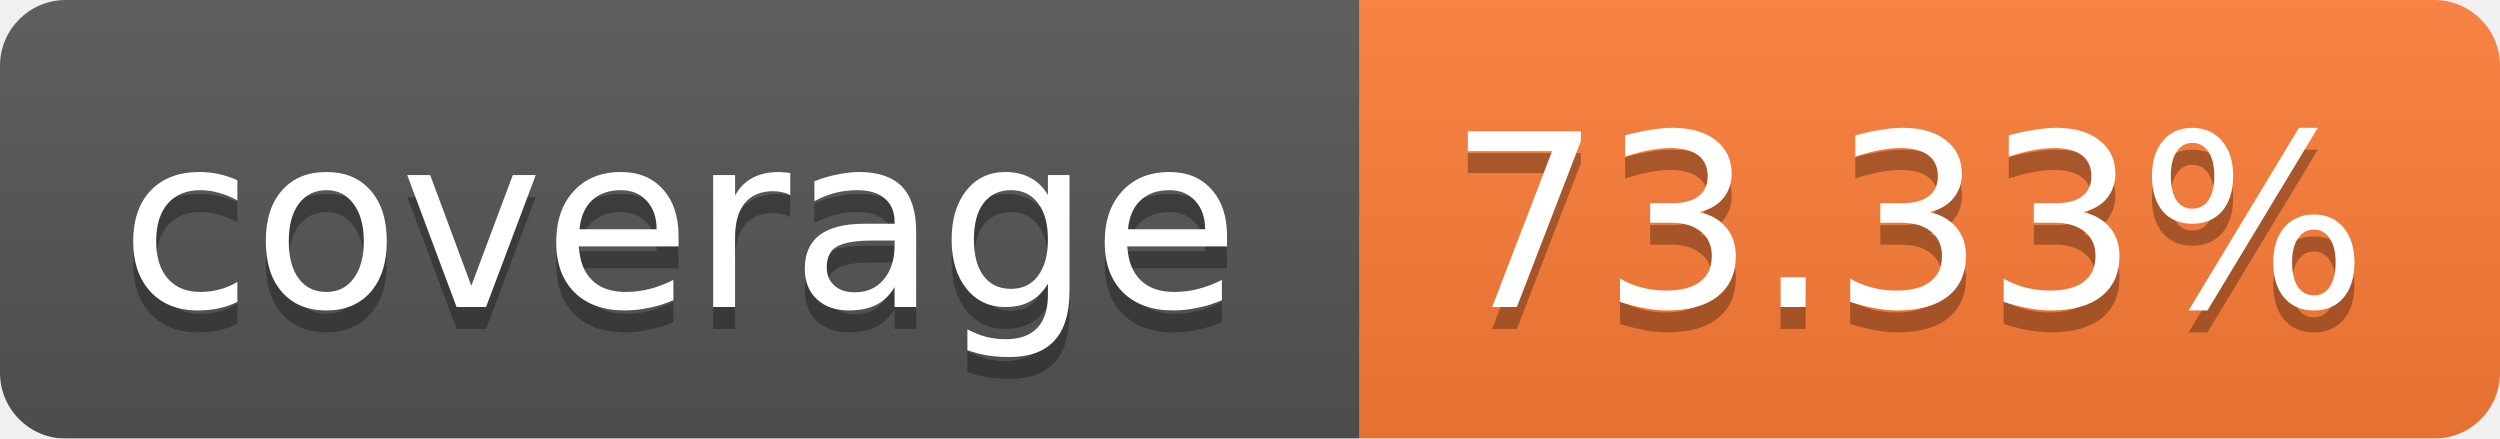
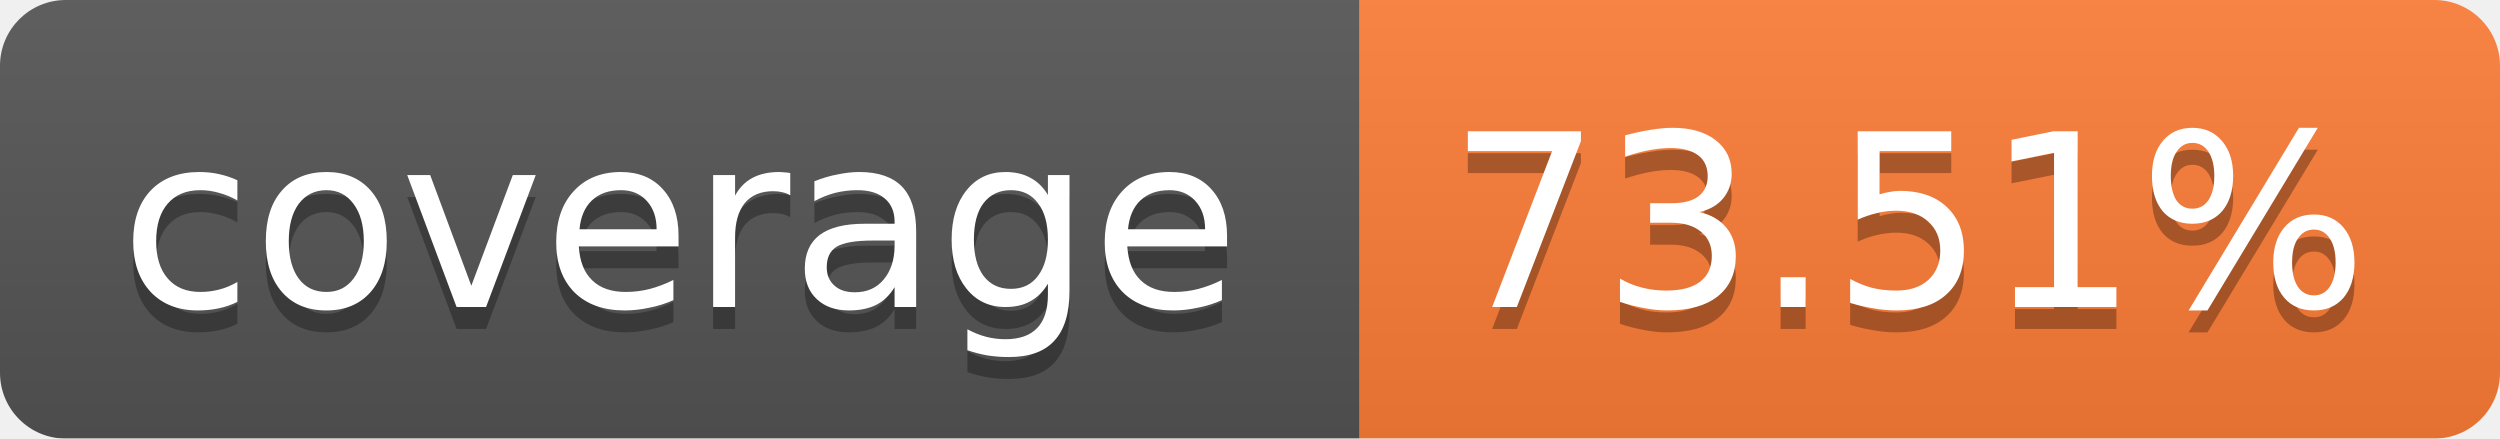
<svg xmlns="http://www.w3.org/2000/svg" width="114" height="20">
  <linearGradient id="b" x2="0" y2="100%">
    <stop offset="0" stop-color="#bbb" stop-opacity=".1" />
    <stop offset="1" stop-opacity=".1" />
  </linearGradient>
  <mask id="a">
    <rect width="114" height="20" rx="3" fill="#fff" />
  </mask>
  <g mask="url(#a)">
    <path fill="#555" d="M0 0h62v20H0z" />
    <path fill="#FE7D37" d="M62 0h52v20H62z" />
    <path fill="url(#b)" d="M0 0h114v20H0z" />
  </g>
  <g fill="#fff" text-anchor="middle" font-family="Verdana,DejaVu Sans,Geneva,sans-serif" font-size="11">
    <text x="31" y="15" fill="#010101" fill-opacity=".3">coverage</text>
    <text x="31" y="14">coverage</text>
-     <text x="87" y="15" fill="#010101" fill-opacity=".3">73.33%</text>
-     <text x="87" y="14">73.33%</text>
+     <text x="87" y="15" fill="#010101" fill-opacity=".3">73.51%</text>
+     <text x="87" y="14">73.51%</text>
  </g>
</svg>
